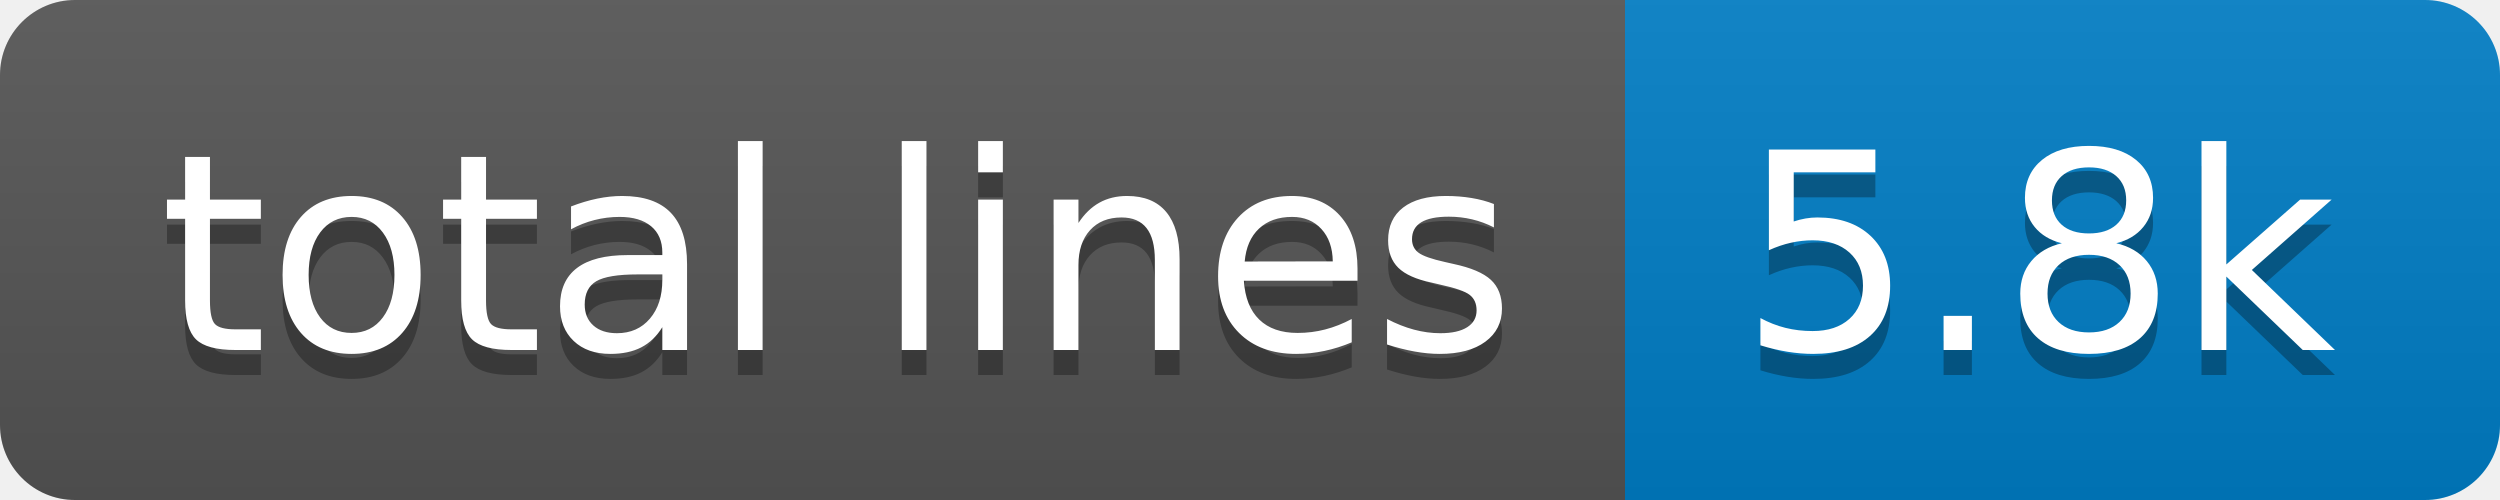
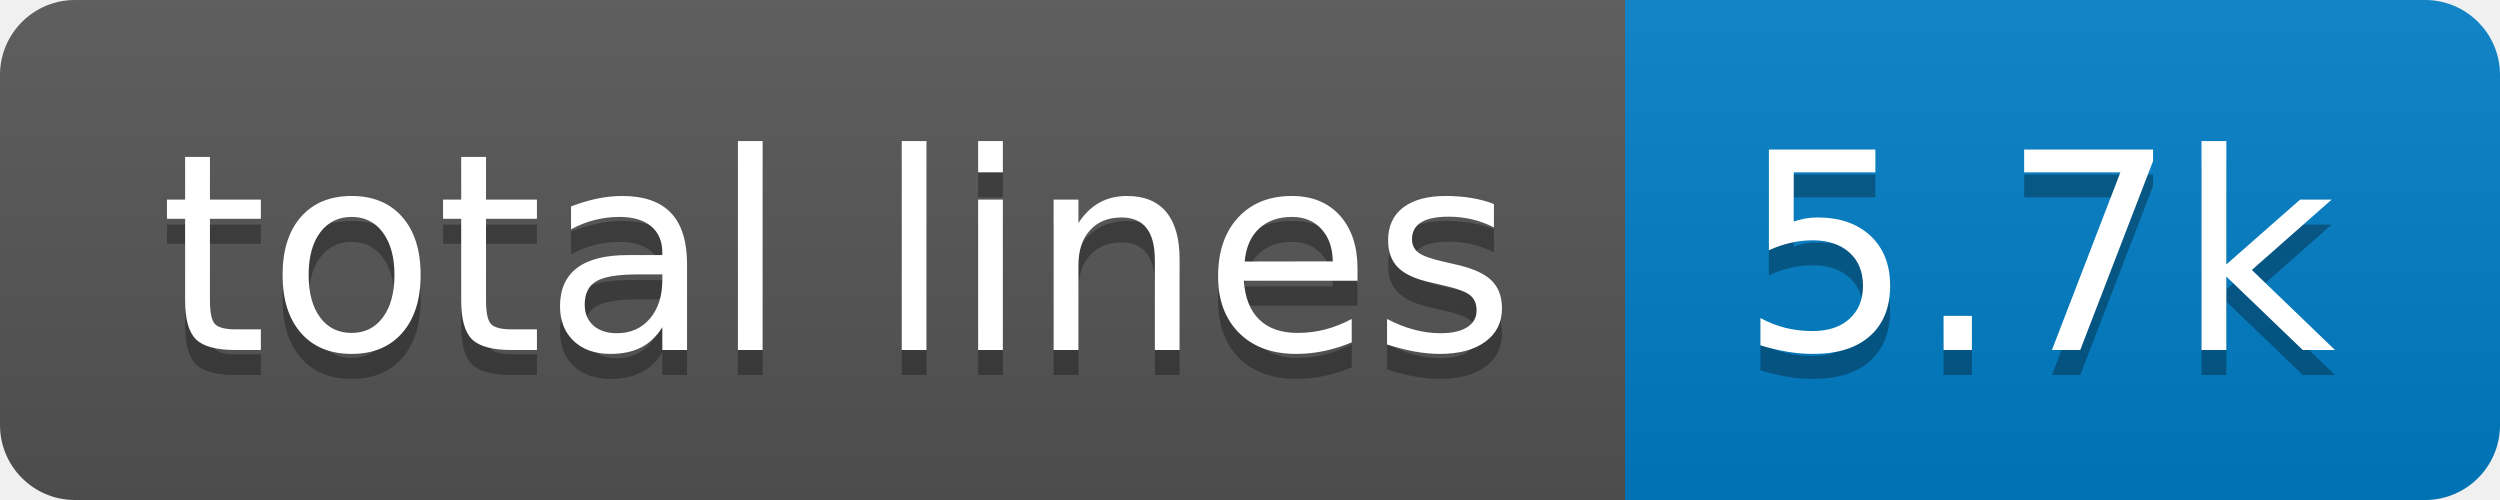
- <svg xmlns="http://www.w3.org/2000/svg" width="100" height="20" role="img" aria-label="total lines: 5.8k">
+ <svg xmlns="http://www.w3.org/2000/svg" width="100" height="20" role="img" aria-label="total lines: 5.7k">
  <linearGradient id="s" x2="0" y2="100%">
    <stop offset="0" stop-color="#bbb" stop-opacity=".1" />
    <stop offset="1" stop-opacity=".1" />
  </linearGradient>
  <clipPath id="r">
    <rect width="100" height="20" rx="3" fill="#fff" />
  </clipPath>
  <g clip-path="url(#r)">
    <rect width="65" height="20" fill="#555" />
    <rect x="65" width="35" height="20" fill="#007ec6" />
    <rect width="100" height="20" fill="url(#s)" />
  </g>
  <g fill="#fff" text-anchor="middle" font-family="Verdana,Geneva,DejaVu Sans,sans-serif" text-rendering="geometricPrecision" font-size="110">
    <text aria-hidden="true" x="335" y="150" fill="#010101" fill-opacity=".3" transform="scale(.1)" textLength="550">total lines</text>
    <text x="335" y="140" transform="scale(.1)" fill="#fff" textLength="550">total lines</text>
-     <text aria-hidden="true" x="815" y="150" fill="#010101" fill-opacity=".3" transform="scale(.1)" textLength="250">5.8k</text>
-     <text x="815" y="140" transform="scale(.1)" fill="#fff" textLength="250">5.8k</text>
+     <text aria-hidden="true" x="815" y="150" fill="#010101" fill-opacity=".3" transform="scale(.1)" textLength="250">5.7k</text>
+     <text x="815" y="140" transform="scale(.1)" fill="#fff" textLength="250">5.7k</text>
  </g>
</svg>
